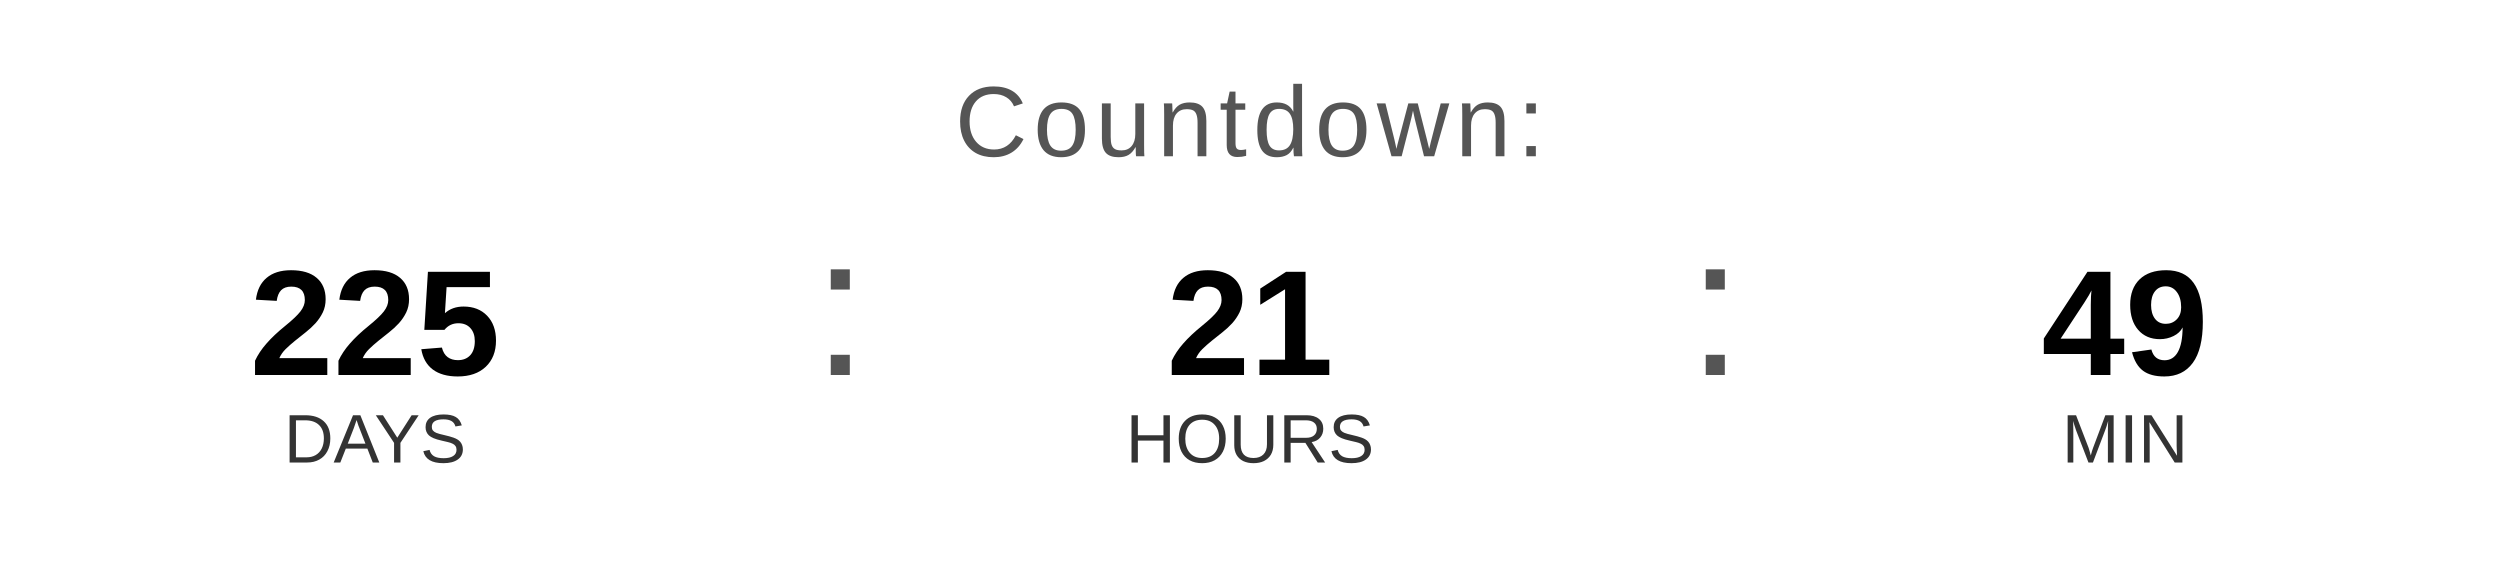
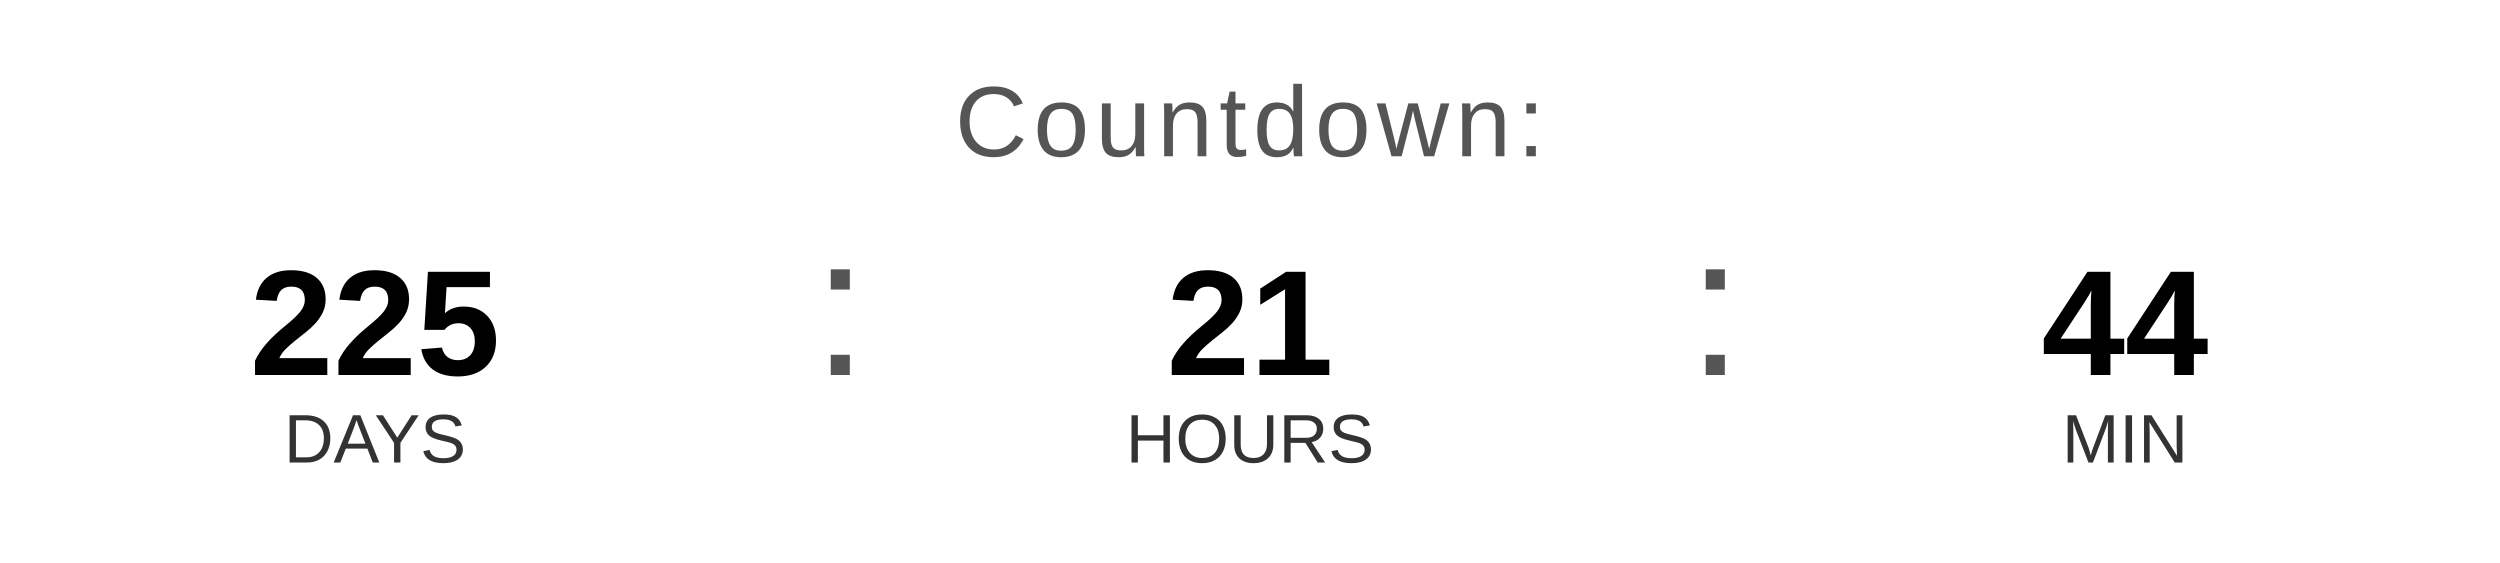
<svg xmlns="http://www.w3.org/2000/svg" width="400" height="90" viewBox="0 0 400 90">
  <text x="200" y="25" font-family="Arial, Helvetica, sans-serif" font-size="16" fill="#555555" text-anchor="middle" letter-spacing="1">
    Countdown:
  </text>
  <text x="60" y="60" font-family="Arial, Helvetica, sans-serif" font-size="24" font-weight="bold" fill="#000000" text-anchor="middle">225</text>
  <text x="60" y="74" font-family="Arial, Helvetica, sans-serif" font-size="11" fill="#333333" text-anchor="middle">DAYS</text>
  <text x="130" y="60" font-family="Arial, sans-serif" font-size="32" fill="#555555">:</text>
  <text x="200" y="60" font-family="Arial, Helvetica, sans-serif" font-size="24" font-weight="bold" fill="#000000" text-anchor="middle">21</text>
  <text x="200" y="74" font-family="Arial, Helvetica, sans-serif" font-size="11" fill="#333333" text-anchor="middle">HOURS</text>
  <text x="270" y="60" font-family="Arial, sans-serif" font-size="32" fill="#555555">:</text>
-   <text x="340" y="60" font-family="Arial, Helvetica, sans-serif" font-size="24" font-weight="bold" fill="#000000" text-anchor="middle">49</text>
+   <text x="340" y="60" font-family="Arial, Helvetica, sans-serif" font-size="24" font-weight="bold" fill="#000000" text-anchor="middle">44</text>
  <text x="340" y="74" font-family="Arial, Helvetica, sans-serif" font-size="11" fill="#333333" text-anchor="middle">MIN</text>
</svg>
